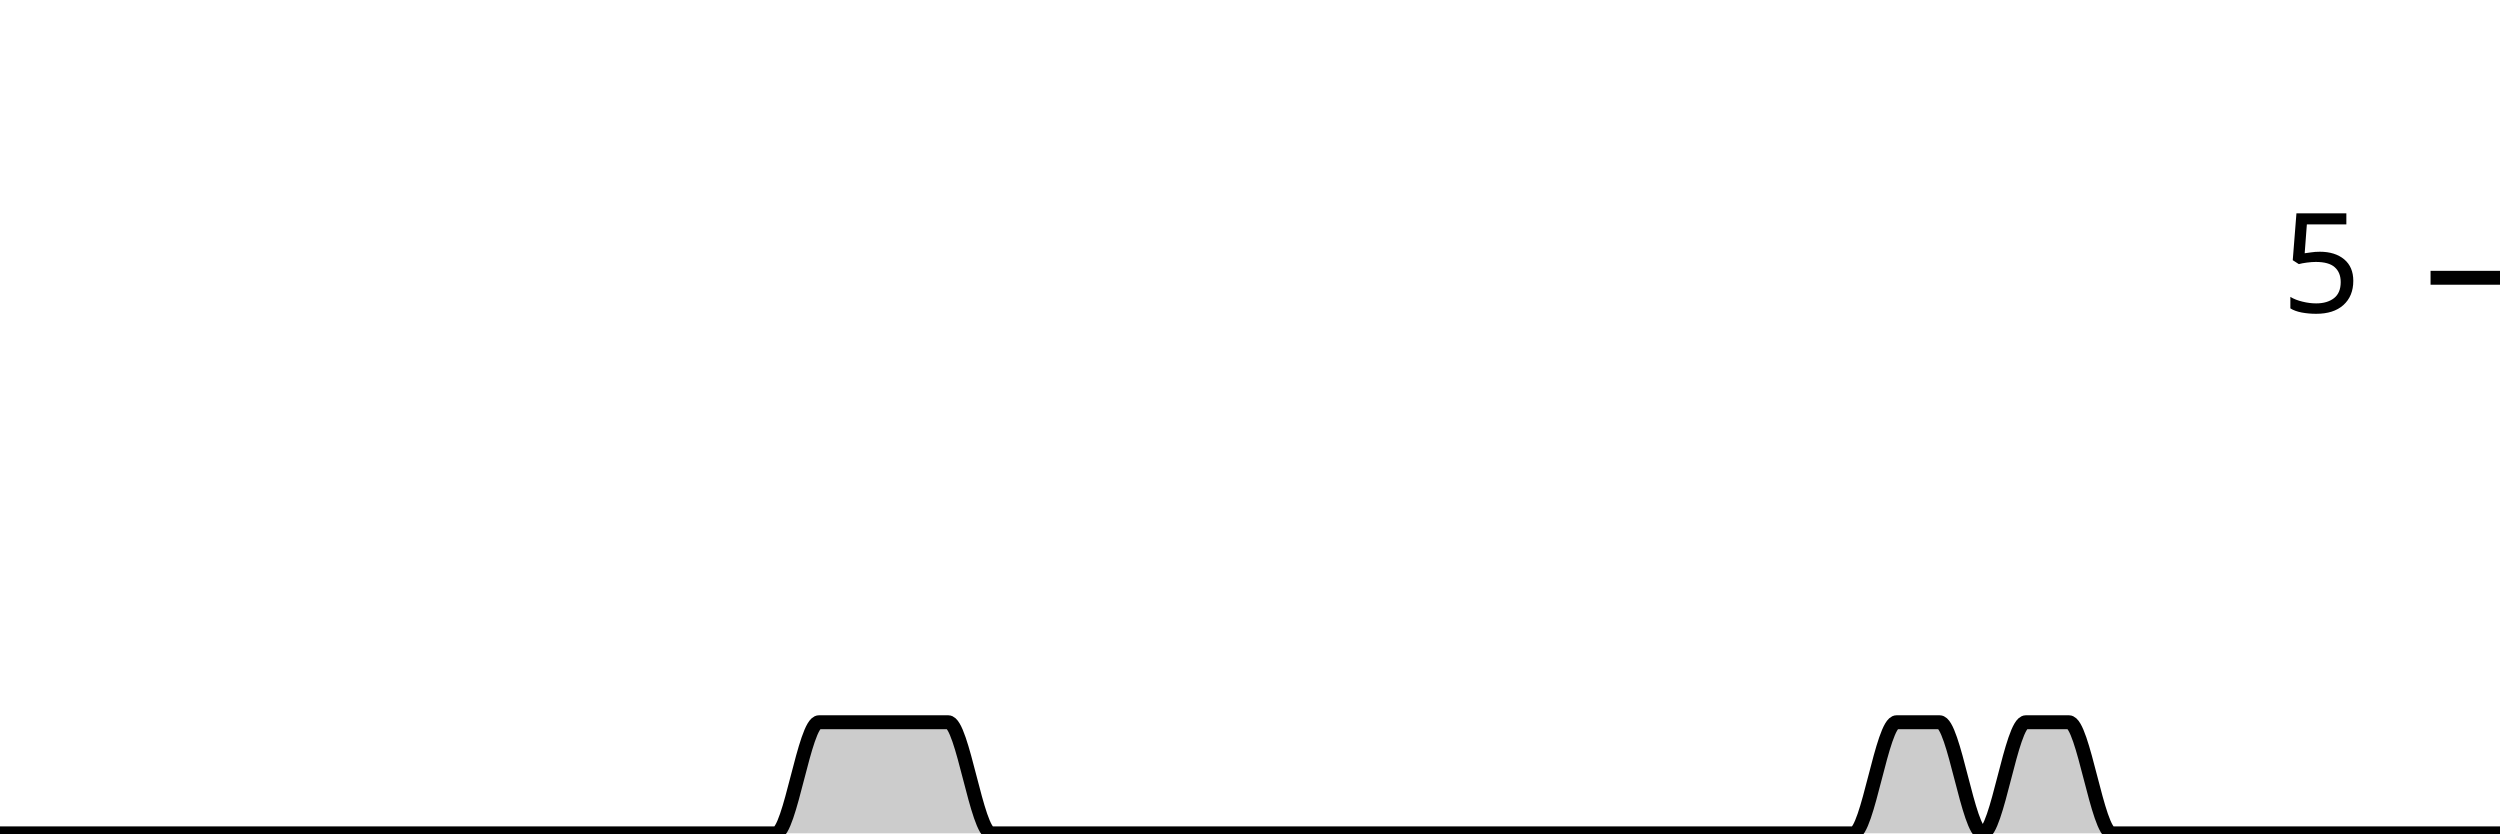
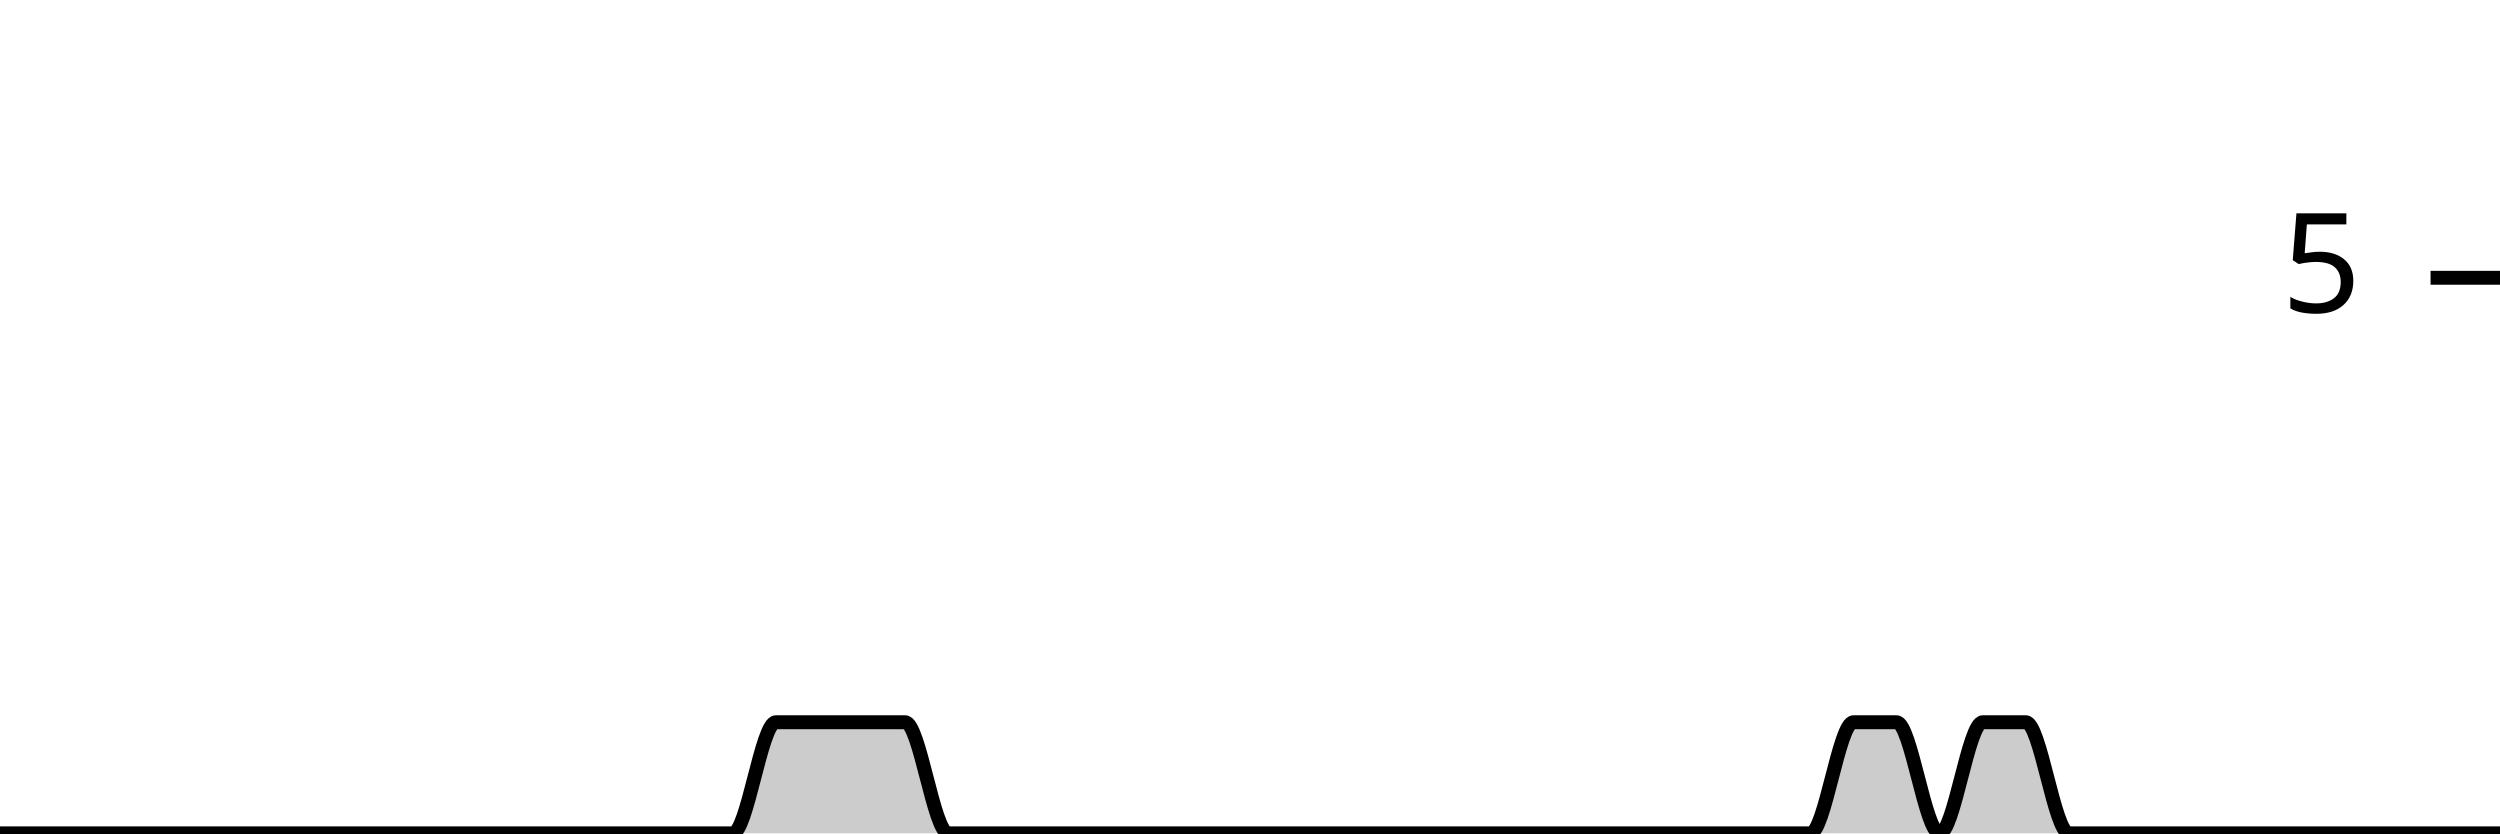
<svg xmlns="http://www.w3.org/2000/svg" viewBox="0 0 180 60">
  <g transform="translate(0,20)">
-     <path class="area" fill="rgba(0, 0, 0, 0.2)" d="M0,40C1.034,40,2.069,40,3.103,40C4.138,40,5.172,40,6.207,40C7.241,40,8.276,40,9.31,40C10.345,40,11.379,40,12.414,40C13.448,40,14.483,40,15.517,40C16.552,40,17.586,40,18.621,40C19.655,40,20.69,40,21.724,40C22.759,40,23.793,40,24.828,40C25.862,40,26.897,40,27.931,40C28.966,40,30,40,31.034,40C32.069,40,33.103,40,34.138,40C35.172,40,36.207,40,37.241,40C38.276,40,39.31,40,40.345,40C41.379,40,42.414,40,43.448,40C44.483,40,45.517,40,46.552,40C47.586,40,48.621,40,49.655,40C50.69,40,51.724,40,52.759,40C53.793,40,54.828,40,55.862,40C56.897,40,57.931,32,58.966,32C60,32,61.034,32,62.069,32C63.103,32,64.138,32,65.172,32C66.207,32,67.241,32,68.276,32C69.31,32,70.345,40,71.379,40C72.414,40,73.448,40,74.483,40C75.517,40,76.552,40,77.586,40C78.621,40,79.655,40,80.69,40C81.724,40,82.759,40,83.793,40C84.828,40,85.862,40,86.897,40C87.931,40,88.966,40,90,40C91.034,40,92.069,40,93.103,40C94.138,40,95.172,40,96.207,40C97.241,40,98.276,40,99.31,40C100.345,40,101.379,40,102.414,40C103.448,40,104.483,40,105.517,40C106.552,40,107.586,40,108.621,40C109.655,40,110.69,40,111.724,40C112.759,40,113.793,40,114.828,40C115.862,40,116.897,40,117.931,40C118.966,40,120,40,121.034,40C122.069,40,123.103,40,124.138,40C125.172,40,126.207,40,127.241,40C128.276,40,129.31,40,130.345,40C131.379,40,132.414,40,133.448,40C134.483,40,135.517,32,136.552,32C137.586,32,138.621,32,139.655,32C140.69,32,141.724,40,142.759,40C143.793,40,144.828,32,145.862,32C146.897,32,147.931,32,148.966,32C150,32,151.034,40,152.069,40C153.103,40,154.138,40,155.172,40C156.207,40,157.241,40,158.276,40C159.31,40,160.345,40,161.379,40C162.414,40,163.448,40,164.483,40C165.517,40,166.552,40,167.586,40C168.621,40,169.655,40,170.69,40C171.724,40,172.759,40,173.793,40C174.828,40,175.862,40,176.897,40C177.931,40,178.966,40,180,40L180,40C178.966,40,177.931,40,176.897,40C175.862,40,174.828,40,173.793,40C172.759,40,171.724,40,170.69,40C169.655,40,168.621,40,167.586,40C166.552,40,165.517,40,164.483,40C163.448,40,162.414,40,161.379,40C160.345,40,159.31,40,158.276,40C157.241,40,156.207,40,155.172,40C154.138,40,153.103,40,152.069,40C151.034,40,150,40,148.966,40C147.931,40,146.897,40,145.862,40C144.828,40,143.793,40,142.759,40C141.724,40,140.69,40,139.655,40C138.621,40,137.586,40,136.552,40C135.517,40,134.483,40,133.448,40C132.414,40,131.379,40,130.345,40C129.31,40,128.276,40,127.241,40C126.207,40,125.172,40,124.138,40C123.103,40,122.069,40,121.034,40C120,40,118.966,40,117.931,40C116.897,40,115.862,40,114.828,40C113.793,40,112.759,40,111.724,40C110.69,40,109.655,40,108.621,40C107.586,40,106.552,40,105.517,40C104.483,40,103.448,40,102.414,40C101.379,40,100.345,40,99.31,40C98.276,40,97.241,40,96.207,40C95.172,40,94.138,40,93.103,40C92.069,40,91.034,40,90,40C88.966,40,87.931,40,86.897,40C85.862,40,84.828,40,83.793,40C82.759,40,81.724,40,80.69,40C79.655,40,78.621,40,77.586,40C76.552,40,75.517,40,74.483,40C73.448,40,72.414,40,71.379,40C70.345,40,69.31,40,68.276,40C67.241,40,66.207,40,65.172,40C64.138,40,63.103,40,62.069,40C61.034,40,60,40,58.966,40C57.931,40,56.897,40,55.862,40C54.828,40,53.793,40,52.759,40C51.724,40,50.69,40,49.655,40C48.621,40,47.586,40,46.552,40C45.517,40,44.483,40,43.448,40C42.414,40,41.379,40,40.345,40C39.31,40,38.276,40,37.241,40C36.207,40,35.172,40,34.138,40C33.103,40,32.069,40,31.034,40C30,40,28.966,40,27.931,40C26.897,40,25.862,40,24.828,40C23.793,40,22.759,40,21.724,40C20.69,40,19.655,40,18.621,40C17.586,40,16.552,40,15.517,40C14.483,40,13.448,40,12.414,40C11.379,40,10.345,40,9.31,40C8.276,40,7.241,40,6.207,40C5.172,40,4.138,40,3.103,40C2.069,40,1.034,40,0,40Z" />
-     <path class="line" stroke="black" fill="none" d="M0,40C1.034,40,2.069,40,3.103,40C4.138,40,5.172,40,6.207,40C7.241,40,8.276,40,9.31,40C10.345,40,11.379,40,12.414,40C13.448,40,14.483,40,15.517,40C16.552,40,17.586,40,18.621,40C19.655,40,20.69,40,21.724,40C22.759,40,23.793,40,24.828,40C25.862,40,26.897,40,27.931,40C28.966,40,30,40,31.034,40C32.069,40,33.103,40,34.138,40C35.172,40,36.207,40,37.241,40C38.276,40,39.31,40,40.345,40C41.379,40,42.414,40,43.448,40C44.483,40,45.517,40,46.552,40C47.586,40,48.621,40,49.655,40C50.69,40,51.724,40,52.759,40C53.793,40,54.828,40,55.862,40C56.897,40,57.931,32,58.966,32C60,32,61.034,32,62.069,32C63.103,32,64.138,32,65.172,32C66.207,32,67.241,32,68.276,32C69.31,32,70.345,40,71.379,40C72.414,40,73.448,40,74.483,40C75.517,40,76.552,40,77.586,40C78.621,40,79.655,40,80.69,40C81.724,40,82.759,40,83.793,40C84.828,40,85.862,40,86.897,40C87.931,40,88.966,40,90,40C91.034,40,92.069,40,93.103,40C94.138,40,95.172,40,96.207,40C97.241,40,98.276,40,99.31,40C100.345,40,101.379,40,102.414,40C103.448,40,104.483,40,105.517,40C106.552,40,107.586,40,108.621,40C109.655,40,110.69,40,111.724,40C112.759,40,113.793,40,114.828,40C115.862,40,116.897,40,117.931,40C118.966,40,120,40,121.034,40C122.069,40,123.103,40,124.138,40C125.172,40,126.207,40,127.241,40C128.276,40,129.31,40,130.345,40C131.379,40,132.414,40,133.448,40C134.483,40,135.517,32,136.552,32C137.586,32,138.621,32,139.655,32C140.69,32,141.724,40,142.759,40C143.793,40,144.828,32,145.862,32C146.897,32,147.931,32,148.966,32C150,32,151.034,40,152.069,40C153.103,40,154.138,40,155.172,40C156.207,40,157.241,40,158.276,40C159.31,40,160.345,40,161.379,40C162.414,40,163.448,40,164.483,40C165.517,40,166.552,40,167.586,40C168.621,40,169.655,40,170.69,40C171.724,40,172.759,40,173.793,40C174.828,40,175.862,40,176.897,40C177.931,40,178.966,40,180,40" />
+     <path class="area" fill="rgba(0, 0, 0, 0.2)" d="M0,40C1.034,40,2.069,40,3.103,40C4.138,40,5.172,40,6.207,40C7.241,40,8.276,40,9.31,40C10.345,40,11.379,40,12.414,40C13.448,40,14.483,40,15.517,40C16.552,40,17.586,40,18.621,40C19.655,40,20.69,40,21.724,40C22.759,40,23.793,40,24.828,40C25.862,40,26.897,40,27.931,40C28.966,40,30,40,31.034,40C32.069,40,33.103,40,34.138,40C35.172,40,36.207,40,37.241,40C38.276,40,39.31,40,40.345,40C41.379,40,42.414,40,43.448,40C44.483,40,45.517,40,46.552,40C47.586,40,48.621,40,49.655,40C50.69,40,51.724,40,52.759,40C53.793,40,54.828,32,55.862,32C56.897,32,57.931,32,58.966,32C60,32,61.034,32,62.069,32C63.103,32,64.138,32,65.172,32C66.207,32,67.241,40,68.276,40C69.31,40,70.345,40,71.379,40C72.414,40,73.448,40,74.483,40C75.517,40,76.552,40,77.586,40C78.621,40,79.655,40,80.69,40C81.724,40,82.759,40,83.793,40C84.828,40,85.862,40,86.897,40C87.931,40,88.966,40,90,40C91.034,40,92.069,40,93.103,40C94.138,40,95.172,40,96.207,40C97.241,40,98.276,40,99.31,40C100.345,40,101.379,40,102.414,40C103.448,40,104.483,40,105.517,40C106.552,40,107.586,40,108.621,40C109.655,40,110.69,40,111.724,40C112.759,40,113.793,40,114.828,40C115.862,40,116.897,40,117.931,40C118.966,40,120,40,121.034,40C122.069,40,123.103,40,124.138,40C125.172,40,126.207,40,127.241,40C128.276,40,129.31,40,130.345,40C131.379,40,132.414,32,133.448,32C134.483,32,135.517,32,136.552,32C137.586,32,138.621,40,139.655,40C140.69,40,141.724,32,142.759,32C143.793,32,144.828,32,145.862,32C146.897,32,147.931,40,148.966,40C150,40,151.034,40,152.069,40C153.103,40,154.138,40,155.172,40C156.207,40,157.241,40,158.276,40C159.31,40,160.345,40,161.379,40C162.414,40,163.448,40,164.483,40C165.517,40,166.552,40,167.586,40C168.621,40,169.655,40,170.69,40C171.724,40,172.759,40,173.793,40C174.828,40,175.862,40,176.897,40C177.931,40,178.966,40,180,40L180,40C178.966,40,177.931,40,176.897,40C175.862,40,174.828,40,173.793,40C172.759,40,171.724,40,170.69,40C169.655,40,168.621,40,167.586,40C166.552,40,165.517,40,164.483,40C163.448,40,162.414,40,161.379,40C160.345,40,159.31,40,158.276,40C157.241,40,156.207,40,155.172,40C154.138,40,153.103,40,152.069,40C151.034,40,150,40,148.966,40C147.931,40,146.897,40,145.862,40C144.828,40,143.793,40,142.759,40C141.724,40,140.69,40,139.655,40C138.621,40,137.586,40,136.552,40C135.517,40,134.483,40,133.448,40C132.414,40,131.379,40,130.345,40C129.31,40,128.276,40,127.241,40C126.207,40,125.172,40,124.138,40C123.103,40,122.069,40,121.034,40C120,40,118.966,40,117.931,40C116.897,40,115.862,40,114.828,40C113.793,40,112.759,40,111.724,40C110.69,40,109.655,40,108.621,40C107.586,40,106.552,40,105.517,40C104.483,40,103.448,40,102.414,40C101.379,40,100.345,40,99.31,40C98.276,40,97.241,40,96.207,40C95.172,40,94.138,40,93.103,40C92.069,40,91.034,40,90,40C88.966,40,87.931,40,86.897,40C85.862,40,84.828,40,83.793,40C82.759,40,81.724,40,80.69,40C79.655,40,78.621,40,77.586,40C76.552,40,75.517,40,74.483,40C73.448,40,72.414,40,71.379,40C70.345,40,69.31,40,68.276,40C67.241,40,66.207,40,65.172,40C64.138,40,63.103,40,62.069,40C61.034,40,60,40,58.966,40C57.931,40,56.897,40,55.862,40C54.828,40,53.793,40,52.759,40C51.724,40,50.69,40,49.655,40C48.621,40,47.586,40,46.552,40C45.517,40,44.483,40,43.448,40C42.414,40,41.379,40,40.345,40C39.31,40,38.276,40,37.241,40C36.207,40,35.172,40,34.138,40C33.103,40,32.069,40,31.034,40C30,40,28.966,40,27.931,40C26.897,40,25.862,40,24.828,40C23.793,40,22.759,40,21.724,40C20.69,40,19.655,40,18.621,40C17.586,40,16.552,40,15.517,40C14.483,40,13.448,40,12.414,40C11.379,40,10.345,40,9.31,40C8.276,40,7.241,40,6.207,40C5.172,40,4.138,40,3.103,40C2.069,40,1.034,40,0,40Z" />
+     <path class="line" stroke="black" fill="none" d="M0,40C1.034,40,2.069,40,3.103,40C4.138,40,5.172,40,6.207,40C7.241,40,8.276,40,9.31,40C10.345,40,11.379,40,12.414,40C13.448,40,14.483,40,15.517,40C16.552,40,17.586,40,18.621,40C19.655,40,20.69,40,21.724,40C22.759,40,23.793,40,24.828,40C25.862,40,26.897,40,27.931,40C28.966,40,30,40,31.034,40C32.069,40,33.103,40,34.138,40C35.172,40,36.207,40,37.241,40C38.276,40,39.31,40,40.345,40C41.379,40,42.414,40,43.448,40C44.483,40,45.517,40,46.552,40C47.586,40,48.621,40,49.655,40C50.69,40,51.724,40,52.759,40C53.793,40,54.828,32,55.862,32C56.897,32,57.931,32,58.966,32C60,32,61.034,32,62.069,32C63.103,32,64.138,32,65.172,32C66.207,32,67.241,40,68.276,40C69.31,40,70.345,40,71.379,40C72.414,40,73.448,40,74.483,40C75.517,40,76.552,40,77.586,40C78.621,40,79.655,40,80.69,40C81.724,40,82.759,40,83.793,40C84.828,40,85.862,40,86.897,40C87.931,40,88.966,40,90,40C91.034,40,92.069,40,93.103,40C94.138,40,95.172,40,96.207,40C97.241,40,98.276,40,99.31,40C100.345,40,101.379,40,102.414,40C103.448,40,104.483,40,105.517,40C106.552,40,107.586,40,108.621,40C109.655,40,110.69,40,111.724,40C112.759,40,113.793,40,114.828,40C115.862,40,116.897,40,117.931,40C118.966,40,120,40,121.034,40C122.069,40,123.103,40,124.138,40C125.172,40,126.207,40,127.241,40C128.276,40,129.31,40,130.345,40C131.379,40,132.414,32,133.448,32C134.483,32,135.517,32,136.552,32C137.586,32,138.621,40,139.655,40C140.69,40,141.724,32,142.759,32C143.793,32,144.828,32,145.862,32C146.897,32,147.931,40,148.966,40C150,40,151.034,40,152.069,40C153.103,40,154.138,40,155.172,40C156.207,40,157.241,40,158.276,40C159.31,40,160.345,40,161.379,40C162.414,40,163.448,40,164.483,40C165.517,40,166.552,40,167.586,40C168.621,40,169.655,40,170.69,40C171.724,40,172.759,40,173.793,40C174.828,40,175.862,40,176.897,40C177.931,40,178.966,40,180,40" />
    <path class="axis-ceiling" stroke-width="1" stroke="black" fill="none" d="M175,0L180,0" />
    <text class="axis-ceiling-label" font-family="sans-serif" text-anchor="end" font-size="10px" x="170" y="2.5">5</text>
  </g>
</svg>
